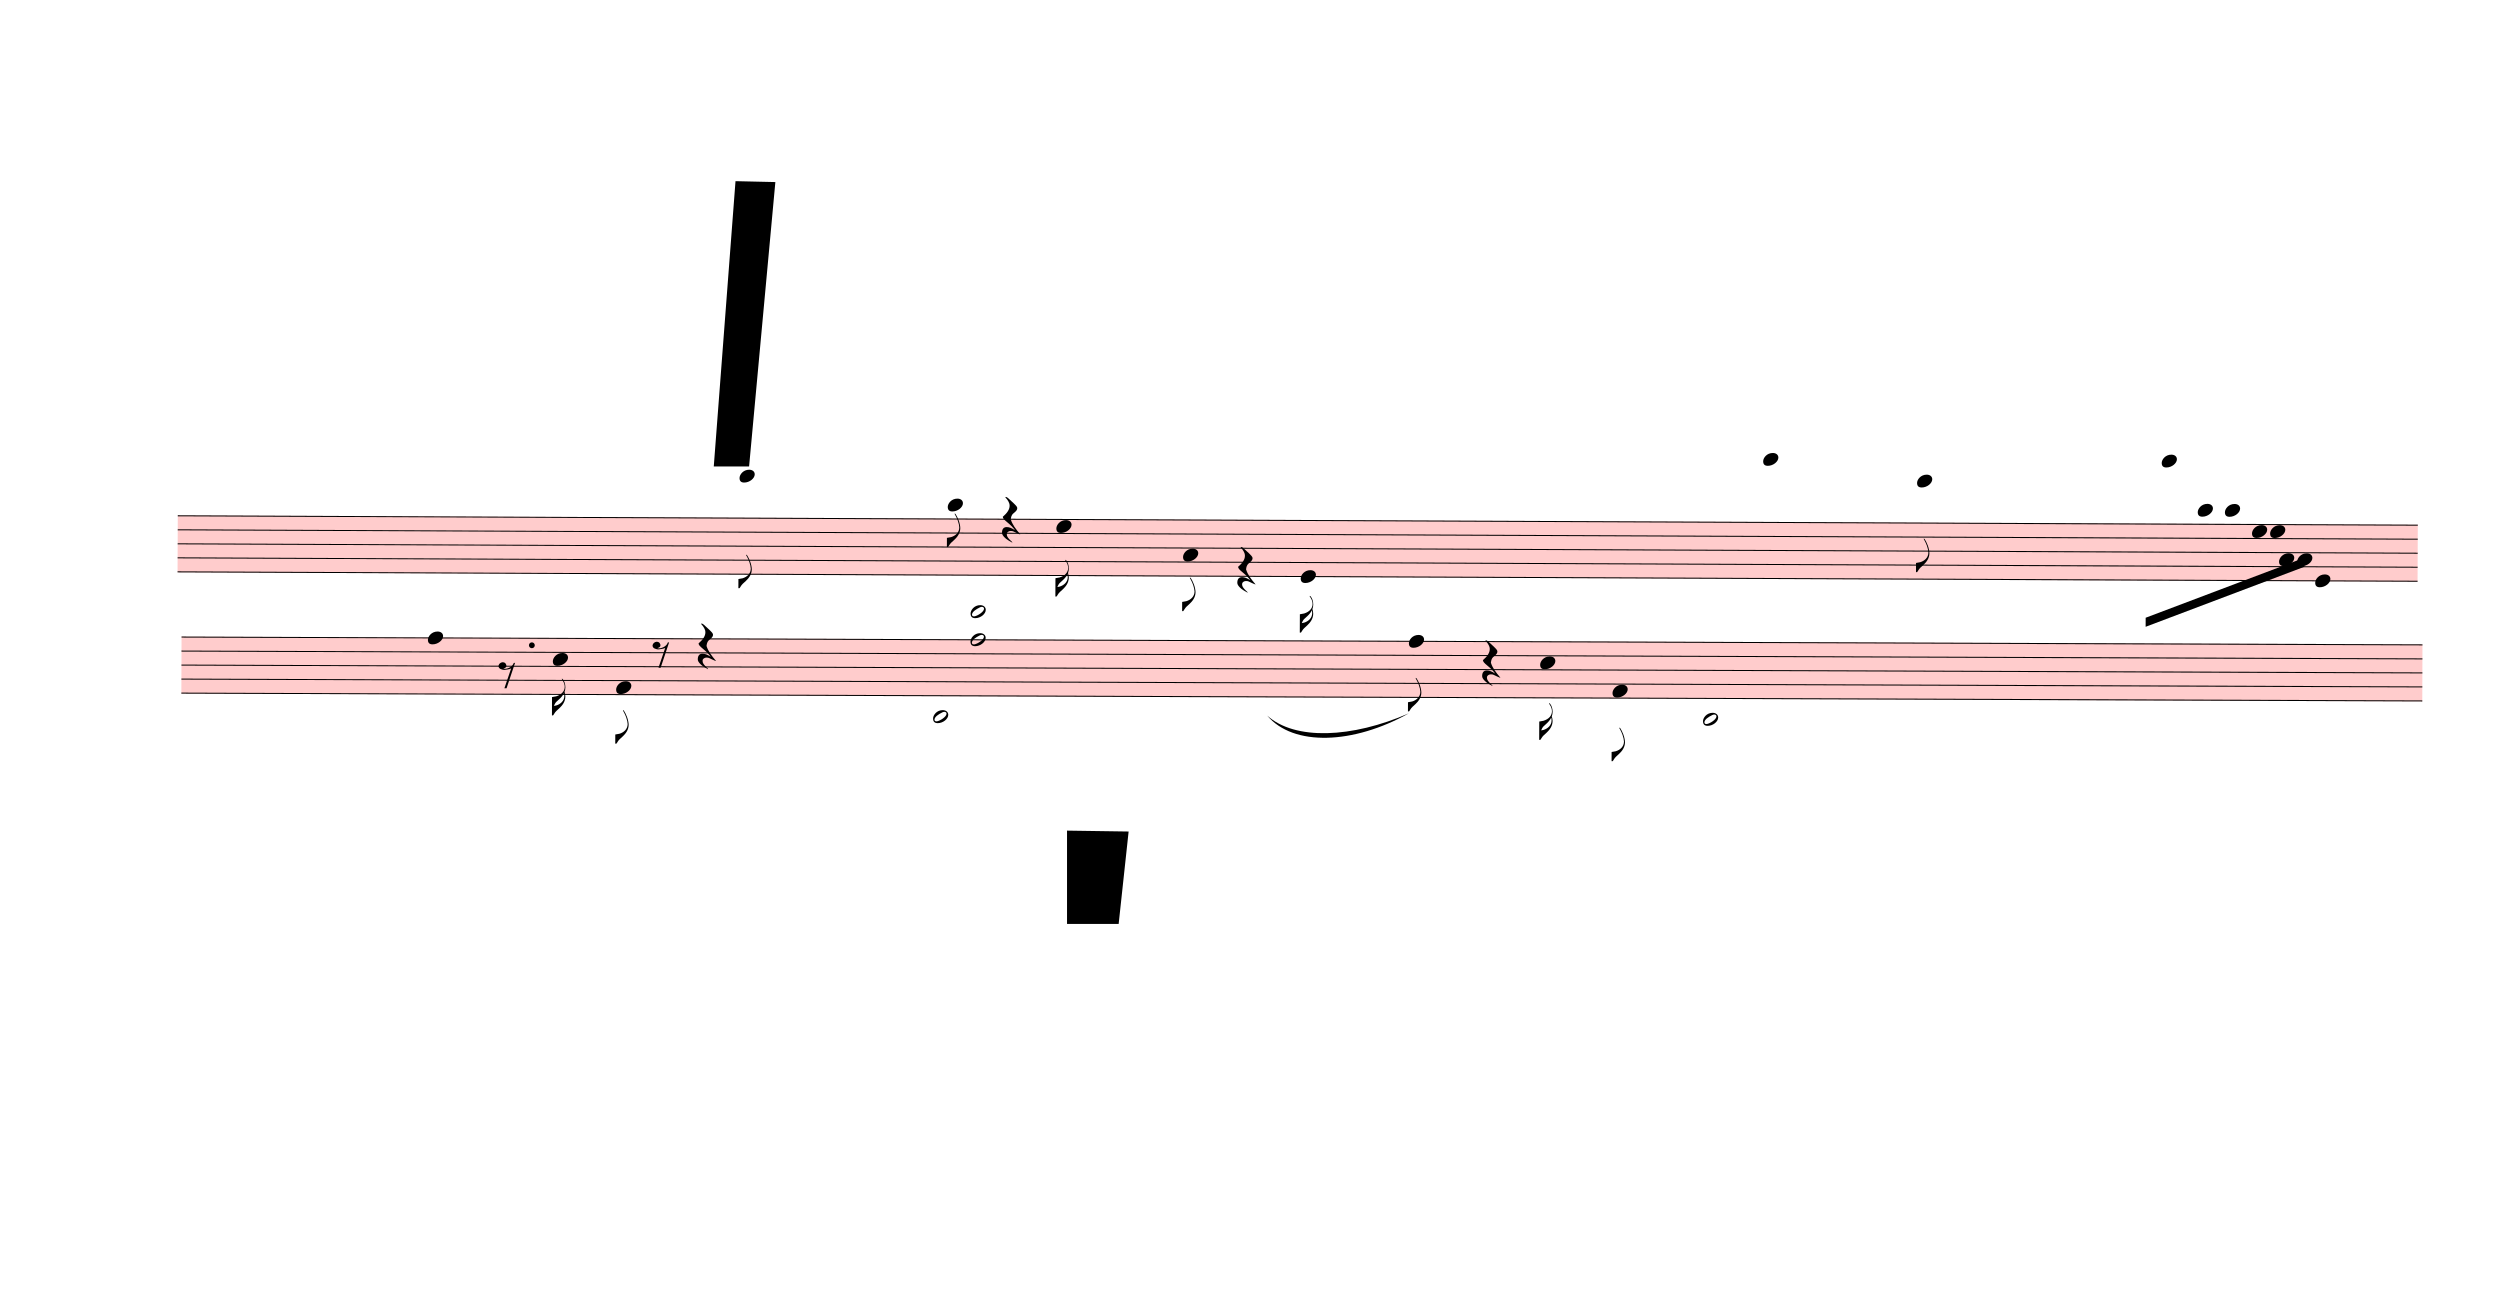
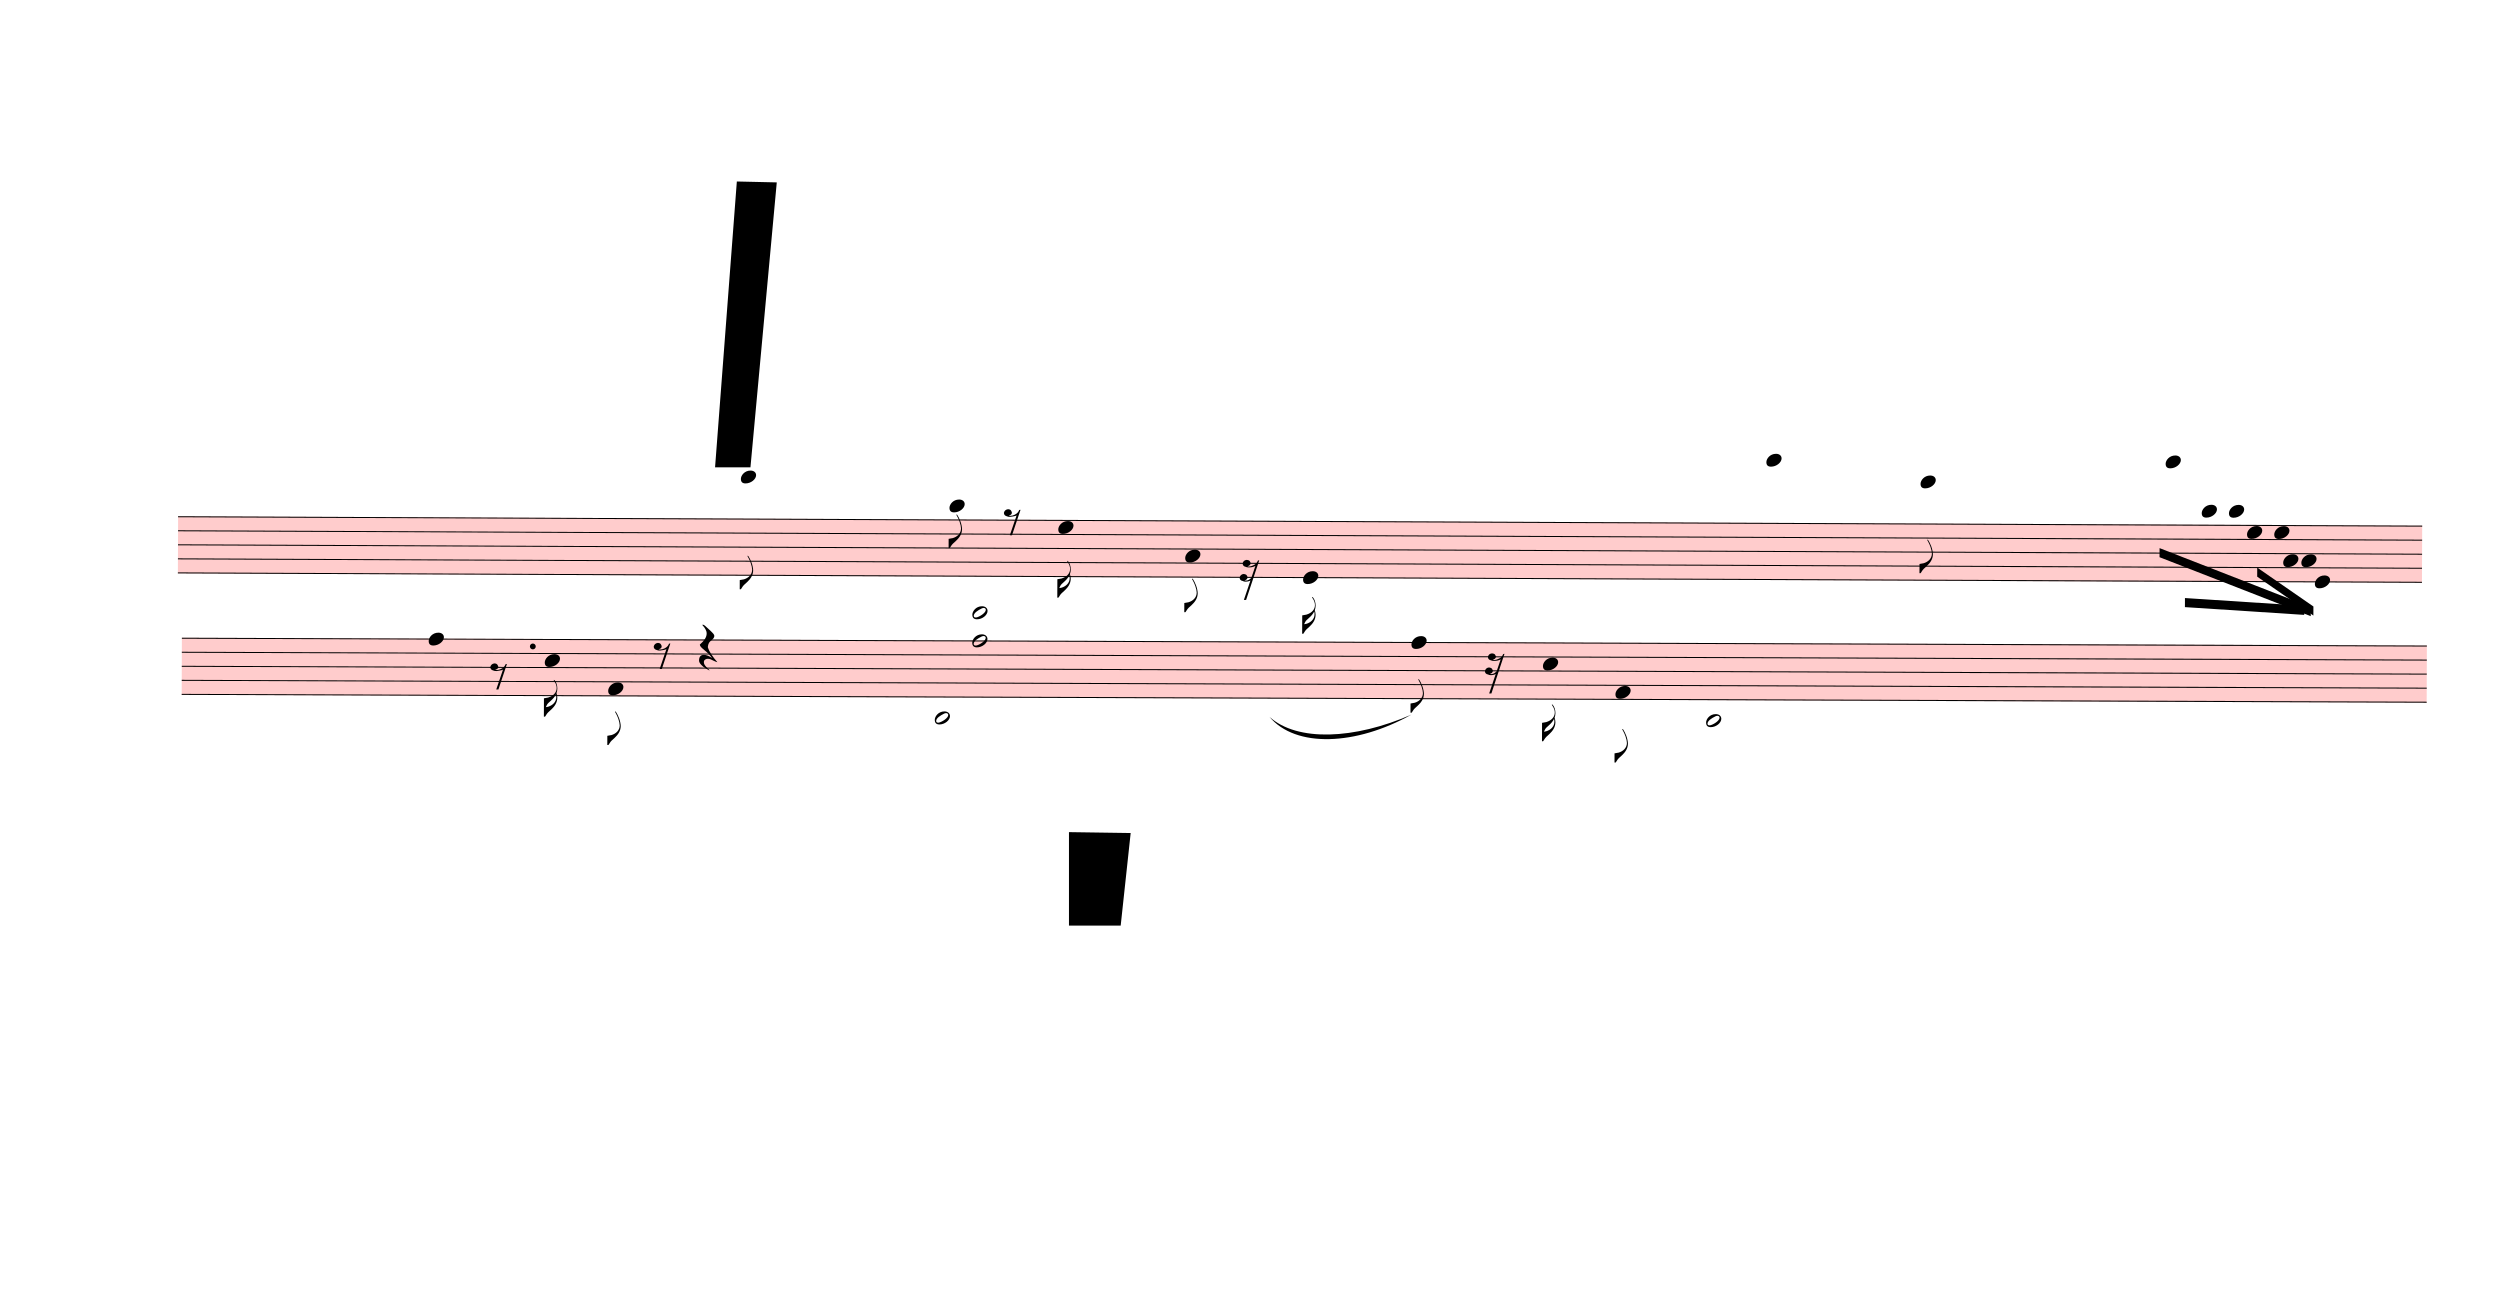
- <svg xmlns="http://www.w3.org/2000/svg" viewBox="117 2880 24840 12942" version="1.1" overflow="visible">
+ <svg xmlns="http://www.w3.org/2000/svg" viewBox="117 2880 24795 12942" version="1.1" overflow="visible">
  <defs>
    <style type="text/css">
    /* .staff * {
      fill: #000;
      stroke: #000;
    }

    .deletionBack {
      fill: #00000033;
    } */
  </style>
    <symbol id="sym_notehead_quarter" viewBox="0 0 1000 1000" overflow="inherit">
      <path transform="scale(1,-1)" d="M0 -39c0 68 73 172 200 172c66 0 114 -37 114 -95c0 -84 -106 -171 -218 -171c-64 0 -96 30 -96 94z" />
    </symbol>
    <symbol id="sym_flag_eighth_down" viewBox="0 0 1000 1000" overflow="inherit">
      <path transform="scale(1,-1)" d="M179 646c-4 8 -17 30 -18 33l-4 10c0 3 2 5 5 5s7 -2 13 -7c23 -33 46 -81 66 -132c22 -57 35 -125 35 -163c0 -104 -60 -183 -122 -241c-63 -59 -57 -53 -61 -56c-38 -34 -63 -95 -71 -95h-22v190c40 7 69 11 87 16c88 27 168 95 168 200c0 30 -12 89 -30 138 c-17 47 -31 73 -46 102z" />
    </symbol>
    <symbol id="sym_flag_16th_down" viewBox="0 0 1000 1000" overflow="inherit">
      <path transform="scale(1,-1)" d="M216 730c-5 8 -10 13 -11 16l-4 10c0 3 2 5 5 5s7 -2 13 -7c35 -42 57 -101 57 -172c0 -34 -6 -65 -17 -94c10 -31 17 -64 17 -96c0 -104 -60 -183 -122 -241c-63 -59 -57 -53 -61 -56c-38 -34 -63 -95 -71 -95h-22v190v190c40 7 69 11 87 16c116 36 175 111 175 197 c0 44 -15 91 -46 137zM248 463c-23 -48 -58 -89 -94 -122c-63 -59 -57 -53 -61 -56c-30 -27 -44 -71 -53 -88c20 3 36 6 47 9c88 27 168 95 168 200c0 19 -3 39 -7 57z" />
    </symbol>
+     <symbol id="sym_rest_rest8th" viewBox="0 0 1000 1000" overflow="inherit">
+       <path transform="scale(1,-1)" d="M0 123c7 34 33 56 69 60c29 -3 43 -9 53 -29c4 -8 7 -15 10 -22c0 -21 -1 -25 -11 -35c-5 -8 -18 -14 -40 -20l12 -3l15 -1c44 0 97 26 122 56c10 11 18 26 24 42c7 1 15 2 22 3l-140 -424h-36l111 330c-10 -6 -27 -12 -53 -16l-52 -8h-10l-20 1c-1 0 -8 3 -21 6 c-37 9 -55 28 -55 60z" />
+     </symbol>
    <symbol id="sym_rest_rest16th" viewBox="0 0 1000 1000" overflow="inherit">
-       <path transform="scale(1,-1)" d="M107 292c-13 24 -30 49 -52 71c-1 1 0 2 0 3l-2 2c3 3 4 4 6 4c12 0 26 -7 40 -20s44 -40 89 -81c26 -24 28 -29 46 -47c4 -4 8 -9 10 -14c6 -8 8 -16 8 -27c0 -19 -12 -40 -36 -61c-28 -23 -49 -38 -61 -73c-4 -11 -7 -27 -10 -50c13 -43 34 -83 59 -121 c31 -47 59 -79 101 -129c-8 0 -26 7 -54 20l-62 29l-21 6l-23 1c-25 0 -45 -10 -60 -30l-4 -14l-1 -12c0 -33 20 -56 39 -78c8 -9 17 -18 26 -26c17 -15 27 -24 28 -30l-3 -3c-11 5 -19 10 -25 15c-9 3 -37 21 -45 26c-24 14 -45 32 -63 51c-19 21 -37 44 -37 71 c0 63 27 95 80 95c41 0 86 -18 136 -52c-19 26 -37 48 -55 66c-23 23 -48 44 -73 65c-28 23 -47 40 -58 53s-17 26 -18 39c75 64 113 125 113 183c0 27 -7 48 -18 68z" />
+       <path transform="scale(1,-1)" d="M133 -111c0 -33 -21 -50 -52 -55c10 -3 18 -4 25 -4c40 0 69 24 90 47l66 197c-36 -18 -64 -25 -112 -25c-23 0 -38 3 -45 8c-37 7 -55 27 -55 59c8 35 30 54 68 58c45 -6 49 -13 64 -48c0 -3 1 -5 1 -7c0 -27 -25 -46 -52 -49c6 -4 15 -6 26 -6c32 2 62 14 88 29 c32 19 44 36 59 71l7 1l10 2h4c-72 -220 -143 -439 -215 -659h-37l108 324c-20 -13 -51 -20 -82 -20c-21 0 -35 4 -43 10c-37 6 -55 26 -55 58c8 35 31 56 68 60c43 -8 48 -13 64 -51z" />
    </symbol>
    <symbol id="sym_notehead_half" viewBox="0 0 1000 1000" overflow="inherit">
      <path transform="scale(1,-1)" d="M278 64c0 22 -17 39 -43 39c-12 0 -26 -3 -41 -10c-85 -43 -165 -94 -165 -156c5 -25 15 -32 49 -32c67 11 200 95 200 159zM0 -36c0 68 73 174 200 174c66 0 114 -39 114 -97c0 -84 -106 -173 -218 -173c-64 0 -96 32 -96 96z" />
-     </symbol>
-     <symbol id="sym_rest_rest8th" viewBox="0 0 1000 1000" overflow="inherit">
-       <path transform="scale(1,-1)" d="M0 123c7 34 33 56 69 60c29 -3 43 -9 53 -29c4 -8 7 -15 10 -22c0 -21 -1 -25 -11 -35c-5 -8 -18 -14 -40 -20l12 -3l15 -1c44 0 97 26 122 56c10 11 18 26 24 42c7 1 15 2 22 3l-140 -424h-36l111 330c-10 -6 -27 -12 -53 -16l-52 -8h-10l-20 1c-1 0 -8 3 -21 6 c-37 9 -55 28 -55 60z" />
    </symbol>
    <symbol id="sym_rest_restQuarter" viewBox="0 0 1000 1000" overflow="inherit">
      <path transform="scale(1,-1)" d="M107 292c-13 24 -30 49 -52 71c-1 1 0 2 0 3l-2 2c3 3 4 4 6 4c12 0 26 -7 40 -20s44 -40 89 -81c26 -24 28 -29 46 -47c4 -4 8 -9 10 -14c6 -8 8 -16 8 -27c0 -19 -12 -40 -36 -61c-28 -23 -49 -38 -61 -73c-4 -11 -7 -27 -10 -50c13 -43 34 -83 59 -121 c31 -47 59 -79 101 -129c-8 0 -26 7 -54 20l-62 29l-21 6l-23 1c-25 0 -45 -10 -60 -30l-4 -14l-1 -12c0 -33 20 -56 39 -78c8 -9 17 -18 26 -26c17 -15 27 -24 28 -30l-3 -3c-11 5 -19 10 -25 15c-9 3 -37 21 -45 26c-24 14 -45 32 -63 51c-19 21 -37 44 -37 71 c0 63 27 95 80 95c41 0 86 -18 136 -52c-19 26 -37 48 -55 66c-23 23 -48 44 -73 65c-28 23 -47 40 -58 53s-17 26 -18 39c75 64 113 125 113 183c0 27 -7 48 -18 68z" />
    </symbol>
  </defs>
  <g class="rastrums">
    <g class="rastrum" data-id="rf98519ca-ea2f-4297-ad56-2003baaf73f9" style="transform: rotate(0.24deg); transform-origin: 1917px 7992px;">
      <g class="rastrum bounding-box" data-id="bbox-rf98519ca-ea2f-4297-ad56-2003baaf73f9">
        <rect x="1917" y="7992" width="22257" height="567" fill="#ff000033" />
      </g>
      <path d="M1917 7997 L24174 7997" stroke-width="10" stroke="black" />
      <path d="M1917 8136.25 L24174 8136.25" stroke-width="10" stroke="black" />
      <path d="M1917 8275.5 L24174 8275.5" stroke-width="10" stroke="black" />
      <path d="M1917 8414.75 L24174 8414.75" stroke-width="10" stroke="black" />
      <path d="M1917 8554 L24174 8554" stroke-width="10" stroke="black" />
    </g>
    <g class="rastrum" data-id="rf42cb82e-b8e6-4bbd-be6a-6f09e098dd87" style="transform: rotate(0.2deg); transform-origin: 1953px 9198px;">
      <g class="rastrum bounding-box" data-id="bbox-rf42cb82e-b8e6-4bbd-be6a-6f09e098dd87">
        <rect x="1953" y="9198" width="22266" height="567" fill="#ff000033" />
      </g>
      <path d="M1953 9203 L24219 9203" stroke-width="10" stroke="black" />
      <path d="M1953 9342.25 L24219 9342.25" stroke-width="10" stroke="black" />
      <path d="M1953 9481.5 L24219 9481.5" stroke-width="10" stroke="black" />
      <path d="M1953 9620.75 L24219 9620.75" stroke-width="10" stroke="black" />
      <path d="M1953 9760 L24219 9760" stroke-width="10" stroke="black" />
    </g>
  </g>
  <g class="draft" data-label="1" data-id="db2a2079e-1481-4c26-80ad-825eb6c3e6b9">
    <g class="system" data-id="s6d542af5-399e-4fe9-8561-3f073eedfeec">
      <g class="staff" data-n="1" data-rastrum="rf98519ca-ea2f-4297-ad56-2003baaf73f9" style="transform: rotate(0.24deg); transform-origin: 1917px 7992px;">
        <g class="note" data-id="df46e06ce-374f-4a20-9878-200b19e332cc" data-stem.dir="down">
          <g class="notehead">
            <use href="#sym_notehead_quarter" height="480px" width="480px" x="7497" y="7579.25" />
          </g>
          <g class="ledgerLines above">
            <path d="M7458 7857.75 L7686 7857.75" stroke-width="18" />
            <path d="M7458 7718.5 L7686 7718.5" stroke-width="18" />
            <path d="M7458 7579.25 L7686 7579.25" stroke-width="18" />
          </g>
          <g class="stem">
            <path d="M7497 7579.25 L7497 8693.25" stroke-width="14" />
            <g class="flag down">
              <use href="#sym_flag_eighth_down" height="480px" width="480px" x="7490" y="8693.25" />
            </g>
          </g>
        </g>
        <g class="note" data-id="db1457867-8b3d-46e1-a2fd-a76684923c94" data-stem.dir="down">
          <g class="notehead">
            <use href="#sym_notehead_quarter" height="480px" width="480px" x="9567" y="7857.75" />
          </g>
          <g class="ledgerLines above">
            <path d="M9528 7857.75 L9756 7857.75" stroke-width="18" />
          </g>
          <g class="stem">
            <path d="M9567 7857.75 L9567 8275.5" stroke-width="14" />
            <g class="flag down">
              <use href="#sym_flag_eighth_down" height="480px" width="480px" x="9560" y="8275.5" />
            </g>
          </g>
        </g>
        <g class="note" data-id="d3948bf6a-f7b9-4b01-8e8c-c052f81ac56b" data-stem.dir="down">
          <g class="notehead">
            <use href="#sym_notehead_quarter" height="480px" width="480px" x="10647" y="8066.625" />
          </g>
          <g class="stem">
            <path d="M10647 8066.625 L10647 8762.875" stroke-width="14" />
            <g class="flag down">
              <use href="#sym_flag_16th_down" height="480px" width="480px" x="10640" y="8762.875" />
            </g>
          </g>
        </g>
        <g class="note" data-id="d8fac65c4-ef51-4160-bc1e-cc67111f3822" data-stem.dir="down">
          <g class="notehead">
            <use href="#sym_notehead_quarter" height="480px" width="480px" x="11907" y="8345.125" />
          </g>
          <g class="stem">
            <path d="M11907 8345.125 L11907 8902.125" stroke-width="14" />
            <g class="flag down">
              <use href="#sym_flag_eighth_down" height="480px" width="480px" x="11900" y="8902.125" />
            </g>
          </g>
        </g>
        <g class="note" data-id="d0f304be3-455a-4354-a28e-ed22eccc08ea" data-stem.dir="down">
          <g class="notehead">
            <use href="#sym_notehead_quarter" height="480px" width="480px" x="13077" y="8554" />
          </g>
          <g class="stem">
            <path d="M13077 8554 L13077 9111" stroke-width="14" />
            <g class="flag down">
              <use href="#sym_flag_16th_down" height="480px" width="480px" x="13070" y="9111" />
            </g>
          </g>
        </g>
        <g class="note" data-id="d893eb195-783c-4e13-b2db-a9d37b0f2740" data-stem.dir="down">
          <g class="notehead">
            <use href="#sym_notehead_quarter" height="480px" width="480px" x="17667" y="7370.375" />
          </g>
          <g class="ledgerLines above">
            <path d="M17628 7857.75 L17856 7857.75" stroke-width="18" />
            <path d="M17628 7718.5 L17856 7718.5" stroke-width="18" />
            <path d="M17628 7579.25 L17856 7579.25" stroke-width="18" />
            <path d="M17628 7440 L17856 7440" stroke-width="18" />
          </g>
          <g class="stem">
-             <path d="M17667 7370.375 L17667 8762.875" stroke-width="14" />
+             <path d="M17667 7370.375 L17667 8623.625" stroke-width="14" />
          </g>
        </g>
        <g class="note" data-id="d1a504daf-8208-4cd2-bf80-d95a650b3e91" data-stem.dir="down">
          <g class="notehead">
            <use href="#sym_notehead_quarter" height="480px" width="480px" x="19197" y="7579.25" />
          </g>
          <g class="ledgerLines above">
            <path d="M19158 7857.75 L19386 7857.75" stroke-width="18" />
            <path d="M19158 7718.5 L19386 7718.5" stroke-width="18" />
            <path d="M19158 7579.25 L19386 7579.25" stroke-width="18" />
          </g>
          <g class="stem">
            <path d="M19197 7579.25 L19197 8484.375" stroke-width="14" />
            <g class="flag down">
              <use href="#sym_flag_eighth_down" height="480px" width="480px" x="19190" y="8484.375" />
            </g>
          </g>
        </g>
        <g class="note" data-id="d0ea85c5e-3b3c-4ac5-b3c6-bc43044802ae" data-stem.dir="down">
          <g class="notehead">
            <use href="#sym_notehead_quarter" height="480px" width="480px" x="21627" y="7370.375" />
          </g>
          <g class="ledgerLines above">
            <path d="M21588 7857.75 L21816 7857.75" stroke-width="18" />
            <path d="M21588 7718.5 L21816 7718.5" stroke-width="18" />
            <path d="M21588 7579.25 L21816 7579.25" stroke-width="18" />
            <path d="M21588 7440 L21816 7440" stroke-width="18" />
          </g>
          <g class="stem">
            <path d="M21627 7370.375 L21627 8275.5" stroke-width="14" />
          </g>
        </g>
        <g class="note" data-id="d88ab9b7b-8646-4bf4-ba2c-590b1394f106" data-stem.dir="down">
          <g class="notehead">
            <use href="#sym_notehead_quarter" height="480px" width="480px" x="21987" y="7857.75" />
          </g>
          <g class="ledgerLines above">
            <path d="M21948 7857.75 L22176 7857.75" stroke-width="18" />
          </g>
          <g class="stem">
            <path d="M21987 7857.75 L21987 8484.375" stroke-width="14" />
          </g>
        </g>
        <g class="note" data-id="d9d970f6e-7962-41f3-a34a-a5766395bfc5" data-stem.dir="down">
          <g class="notehead">
            <use href="#sym_notehead_quarter" height="480px" width="480px" x="22257" y="7857.75" />
          </g>
          <g class="ledgerLines above">
            <path d="M22218 7857.75 L22446 7857.75" stroke-width="18" />
          </g>
          <g class="stem">
            <path d="M22257 7857.75 L22257 8275.5" stroke-width="14" />
          </g>
        </g>
        <g class="note" data-id="d1d55dd30-1dbd-4d32-8029-a35609d6cf0a" data-stem.dir="down">
          <g class="notehead">
-             <use href="#sym_notehead_quarter" height="480px" width="480px" x="23157" y="8554" />
-           </g>
-           <g class="stem">
-             <path d="M23157 8554 L23157 8971.75" stroke-width="14" />
+             <use href="#sym_notehead_quarter" height="480px" width="480px" x="23112" y="8554" />
+           </g>
+           <g class="stem">
+             <path d="M23112 8554 L23112 8971.75" stroke-width="14" />
          </g>
        </g>
        <g class="note" data-id="d72337538-9d10-401a-8d33-959a0917c549" data-stem.dir="down">
          <g class="notehead">
-             <use href="#sym_notehead_quarter" height="480px" width="480px" x="22527" y="8066.625" />
-           </g>
-           <g class="stem">
-             <path d="M22527 8066.625 L22527 8554" stroke-width="14" />
+             <use href="#sym_notehead_quarter" height="480px" width="480px" x="22437" y="8066.625" />
+           </g>
+           <g class="stem">
+             <path d="M22437 8066.625 L22437 8554" stroke-width="14" />
          </g>
        </g>
        <g class="note" data-id="daaac1447-e058-480e-9f6f-7ece9b8baf50" data-stem.dir="down">
          <g class="notehead">
            <use href="#sym_notehead_quarter" height="480px" width="480px" x="22707" y="8066.625" />
          </g>
          <g class="stem">
            <path d="M22707 8066.625 L22707 8554" stroke-width="14" />
          </g>
        </g>
        <g class="note" data-id="dc8f37f1f-9142-4355-9b77-5d34e98f98e0" data-stem.dir="down">
          <g class="notehead">
            <use href="#sym_notehead_quarter" height="480px" width="480px" x="22797" y="8345.125" />
          </g>
          <g class="stem">
            <path d="M22797 8345.125 L22797 8693.25" stroke-width="14" />
          </g>
        </g>
        <g class="note" data-id="d954b2d91-a687-4fe4-ab1e-ab2c6f95455d" data-stem.dir="down">
          <g class="notehead">
            <use href="#sym_notehead_quarter" height="480px" width="480px" x="22977" y="8345.125" />
          </g>
          <g class="stem">
            <path d="M22977 8345.125 L22977 8762.875" stroke-width="14" />
          </g>
        </g>
        <g class="rest" data-id="de1ebf8bd-047d-412a-b083-72cc1f4fb0e6">
-           <use href="#sym_rest_rest16th" height="597px" width="597px" x="10107" y="7997" />
+           <use href="#sym_rest_rest8th" height="597px" width="597px" x="10107" y="7997" />
        </g>
        <g class="rest" data-id="d95283a8d-7b87-4ea0-b728-a5d28fa7e3c0">
          <use href="#sym_rest_rest16th" height="597px" width="597px" x="12447" y="8484.375" />
        </g>
      </g>
      <g class="staff" data-n="2" data-rastrum="rf42cb82e-b8e6-4bbd-be6a-6f09e098dd87" style="transform: rotate(0.2deg); transform-origin: 1953px 9198px;">
        <g class="note" data-id="da205900d-b22f-410f-9d97-99685dc36fa0" data-stem.dir="down">
          <g class="notehead">
            <use href="#sym_notehead_quarter" height="480px" width="480px" x="4401" y="9203" />
          </g>
          <g class="stem">
            <path d="M4401 9203 L4401 10108.125" stroke-width="14" />
          </g>
        </g>
        <g class="note" data-id="dbb8ce788-6eae-4a6f-bd31-752275a5fa62" data-stem.dir="down">
          <g class="notehead">
-             <use href="#sym_notehead_quarter" height="480px" width="480px" x="5643" y="9411.875" />
-           </g>
-           <g class="stem">
-             <path d="M5643 9411.875 L5643 9968.875" stroke-width="14" />
-             <g class="flag down">
-               <use href="#sym_flag_16th_down" height="480px" width="480px" x="5636" y="9968.875" />
+             <use href="#sym_notehead_quarter" height="480px" width="480px" x="5553" y="9411.875" />
+           </g>
+           <g class="stem">
+             <path d="M5553 9411.875 L5553 9968.875" stroke-width="14" />
+             <g class="flag down">
+               <use href="#sym_flag_16th_down" height="480px" width="480px" x="5546" y="9968.875" />
            </g>
          </g>
        </g>
        <g class="note" data-id="ddf086478-06c4-4a56-b881-d96ddf3741d6" data-stem.dir="down">
          <g class="notehead">
-             <use href="#sym_notehead_quarter" height="480px" width="480px" x="6273" y="9690.375" />
-           </g>
-           <g class="stem">
-             <path d="M6273 9690.375 L6273 10247.375" stroke-width="14" />
-             <g class="flag down">
-               <use href="#sym_flag_eighth_down" height="480px" width="480px" x="6266" y="10247.375" />
+             <use href="#sym_notehead_quarter" height="480px" width="480px" x="6183" y="9690.375" />
+           </g>
+           <g class="stem">
+             <path d="M6183 9690.375 L6183 10247.375" stroke-width="14" />
+             <g class="flag down">
+               <use href="#sym_flag_eighth_down" height="480px" width="480px" x="6176" y="10247.375" />
            </g>
          </g>
        </g>
        <g class="note" data-id="d0f48b83c-6b19-466d-9aca-31f06930522b" data-stem.dir="down">
          <g class="notehead">
            <use href="#sym_notehead_half" height="480px" width="480px" x="9423" y="9968.875" />
          </g>
          <g class="ledgerLines below">
            <path d="M9384 9899.25 L9612 9899.25" stroke-width="18" />
          </g>
          <g class="stem">
            <path d="M9423 9968.875 L9423 10734.75" stroke-width="14" />
          </g>
        </g>
        <g class="note" data-id="dc85ec10b-047f-42f9-aa85-8c29b5d9d1fd" data-stem.dir="down">
          <g class="notehead">
            <use href="#sym_notehead_quarter" height="480px" width="480px" x="14148" y="9203" />
          </g>
          <g class="stem">
            <path d="M14148 9203 L14148 9899.25" stroke-width="14" />
            <g class="flag down">
              <use href="#sym_flag_eighth_down" height="480px" width="480px" x="14141" y="9899.25" />
            </g>
          </g>
        </g>
        <g class="note" data-id="dca7e2ebc-6c40-4684-8146-029a2e437e1f" data-stem.dir="down">
          <g class="notehead">
            <use href="#sym_notehead_quarter" height="480px" width="480px" x="15453" y="9411.875" />
          </g>
          <g class="stem">
            <path d="M15453 9411.875 L15453 10177.75" stroke-width="14" />
            <g class="flag down">
              <use href="#sym_flag_16th_down" height="480px" width="480px" x="15446" y="10177.75" />
            </g>
          </g>
        </g>
        <g class="note" data-id="d1835373d-1992-40d3-8029-f676fdc3f001" data-stem.dir="down">
          <g class="notehead">
            <use href="#sym_notehead_quarter" height="480px" width="480px" x="16173" y="9690.375" />
          </g>
          <g class="stem">
            <path d="M16173 9690.375 L16173 10386.625" stroke-width="14" />
            <g class="flag down">
              <use href="#sym_flag_eighth_down" height="480px" width="480px" x="16166" y="10386.625" />
            </g>
          </g>
        </g>
        <g class="note" data-id="da847a8ec-aa3d-48de-b9ef-131496828be1" data-stem.dir="down">
          <g class="notehead">
            <use href="#sym_notehead_half" height="480px" width="480px" x="17073" y="9968.875" />
          </g>
          <g class="ledgerLines below">
            <path d="M17034 9899.25 L17262 9899.25" stroke-width="18" />
          </g>
          <g class="stem">
-             <path d="M17073 9968.875 L17073 10734.75" stroke-width="14" />
+             <path d="M17073 9968.875 L17073 10665.125" stroke-width="14" />
          </g>
        </g>
        <g class="rest" data-id="d09557ed6-bcd6-4f3a-b2c4-fe7354c09ff1">
-           <use href="#sym_rest_rest8th" height="597px" width="597px" x="5103" y="9551.125" />
+           <use href="#sym_rest_rest8th" height="597px" width="597px" x="5013" y="9551.125" />
        </g>
        <g class="rest" data-id="d001b88db-d09d-491b-99d1-67766daed8ab">
          <use href="#sym_rest_rest8th" height="597px" width="597px" x="6633" y="9342.25" />
        </g>
        <g class="rest" data-id="d1f265cd5-b6ef-4b19-aab2-7a4e05f10edf">
          <use href="#sym_rest_restQuarter" height="597px" width="597px" x="7083" y="9272.625" />
        </g>
        <g class="rest" data-id="d4d8911d0-c1f4-4313-9971-cd85754fba09">
          <use href="#sym_rest_rest16th" height="597px" width="597px" x="14877" y="9411.875" />
        </g>
        <g class="chord" data-id="db5a33e9b-2b54-47e6-ac81-6255d062c442" data-stem.dir="down">
          <g class="notehead">
            <use href="#sym_notehead_half" height="480px" width="480px" x="9792" y="8924.5" />
          </g>
          <g class="notehead">
            <use href="#sym_notehead_half" height="480px" width="480px" x="9792" y="9203" />
          </g>
          <g class="ledgerLines above">
            <path d="M9753 9063.75 L9981 9063.75" stroke-width="18" />
            <path d="M9753 8924.5 L9981 8924.5" stroke-width="18" />
          </g>
          <g class="stem">
            <path d="M9792 8924.5 L9792 9481.5" stroke-width="14" />
          </g>
        </g>
        <g class="dot augmentation" data-id="df890e78f-2761-40f6-8233-730711f680fc" data-class="dot augmentation">
          <ellipse cx="5434" cy="9272.625" rx="29" ry="29" fill-opacity="1" stroke-opacity="1" />
        </g>
      </g>
      <g class="barLine" data-id="d9b080721-8c1e-484e-96fb-cbac8fa54a2a">
        <path d="M6354 8325 L5877 10179" stroke-width="27" />
      </g>
      <g class="barLine" data-id="d2b8b11f9-a760-44d3-9296-16823c5490d9">
        <path d="M7890.3 7880.4 L7819.2 10368.9" stroke-width="27" />
      </g>
      <g class="barLine" data-id="d1bc2307a-eba4-42fe-b903-12735c65d6e7">
        <path d="M14127.3 7928.1 L13401 10989" stroke-width="27" />
      </g>
      <g class="barLine" data-id="d18c6b7f2-0fe8-4bf3-a96a-1fe7e6e5497f">
        <path d="M21047.4 7916.4 L20862 10224" stroke-width="27" />
      </g>
      <g class="barLine" data-id="d8b1cbe36-2638-4f2b-819f-900b961f6658">
        <path d="M2004.3 11406.6 L1917 14022" stroke-width="27" />
      </g>
-       <g class="beam" data-id="b6735e0d3-6bad-43bc-a9dd-e966abce187f" style="transform: rotate(0.24deg); transform-origin: 1917px 7992px;">
-         <polygon points="21474,8928 23049,8325 23049,8415 21474,9018" stroke-opacity="1" fill-opacity="1" />
+       <g class="beam" data-id="d0bcea9eb-b493-456f-9a2a-b63fc44f0192" style="transform: rotate(0.24deg); transform-origin: 1917px 7992px;">
+         <polygon points="22539.6,8415 23098.5,8798.4 23098.5,8888.4 22539.6,8505" stroke-opacity="1" fill-opacity="1" />
+       </g>
+       <g class="beam" data-id="dcb7c009c-6584-47bc-864b-bbf7f60c4364" style="transform: rotate(0.24deg); transform-origin: 1917px 7992px;">
+         <polygon points="21570.3,8226 23072.4,8804.7 23072.4,8894.7 21570.3,8316" stroke-opacity="1" fill-opacity="1" />
+       </g>
+       <g class="beam" data-id="d76c0f4d5-479f-45e3-b991-c8ab8df1a485" style="transform: rotate(0.24deg); transform-origin: 1917px 7992px;">
+         <polygon points="21824.1,8720.1 23007.6,8792.1 23007.6,8882.1 21824.1,8810.1" stroke-opacity="1" fill-opacity="1" />
      </g>
      <g class="curve" data-id="de6a4560c-3695-49dc-bc85-5718912e2a12" data-class="curve">
        <path d="M12708.00,9990.00 C12983.40,10238.40 13549.50,10215.00 14115.60,9967.50 C13564.16,10276.27 12967.13,10299.26 12708.00,9990.00" stroke-width="9" stroke-linecap="round" stroke-linejoin="round" />
      </g>
    </g>
    <g class="deletions">
      <g data-id="x66cf66f7-ab97-4fc7-aeac-ee74444d40d4" data-class="del" class="del">
        <path data-id="x66cf66f7-ab97-4fc7-aeac-ee74444d40d4" d="M7425.0,4680.0 L7821.0,4689.0 L7560.0,7515.0 L7209.0,7515.0 Z" class="deletionBack" />
        <path d="M7425.0,4680.0 L7560.0,7515.0" stroke-width="9" class="deletionLine" />
        <path d="M7821.0,4689.0 L7209.0,7515.0" stroke-width="9" class="deletionLine" />
      </g>
      <g data-id="x6529768a-c981-41de-8477-e09cf2b7fd52" data-class="del" class="del">
        <path data-id="x6529768a-c981-41de-8477-e09cf2b7fd52" d="M10719.0,11133.0 L11331.0,11142.0 L11232.0,12060.0 L10719.0,12060.0 Z" class="deletionBack" />
        <path d="M10719.0,11133.0 L11232.0,12060.0" stroke-width="9" class="deletionLine" />
        <path d="M11331.0,11142.0 L10719.0,12060.0" stroke-width="9" class="deletionLine" />
      </g>
    </g>
  </g>
</svg>
